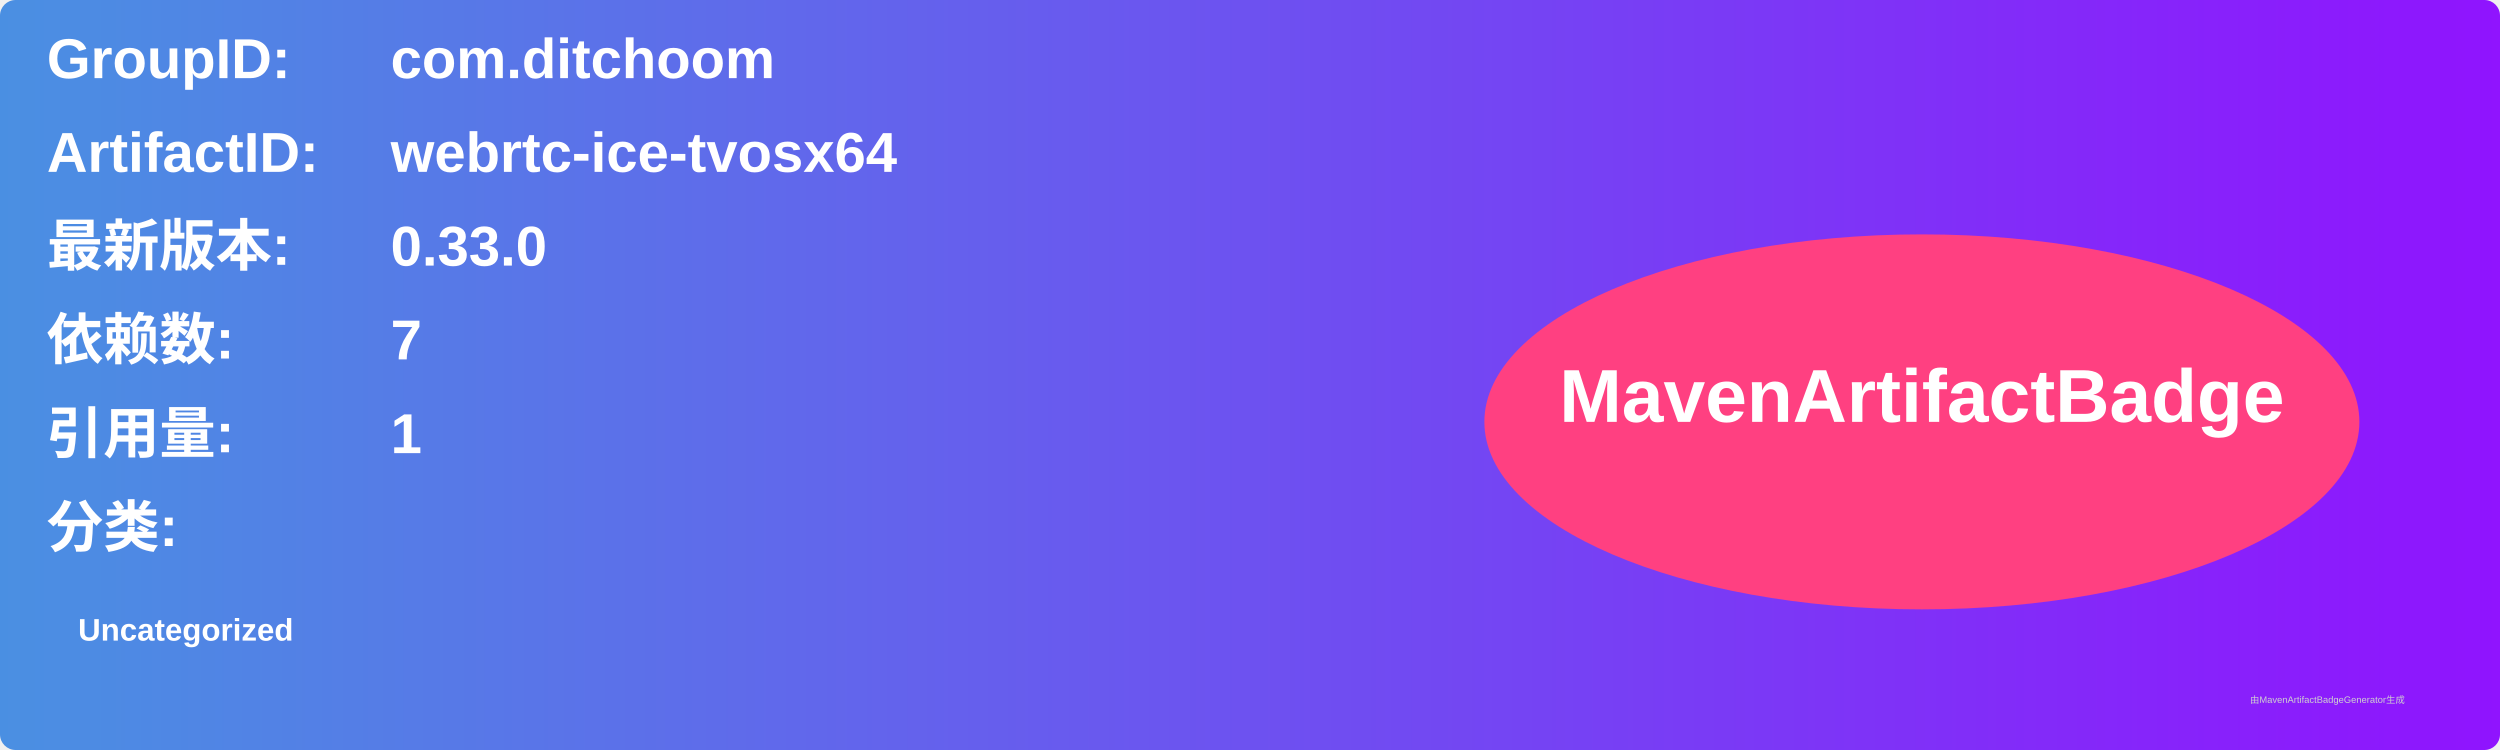
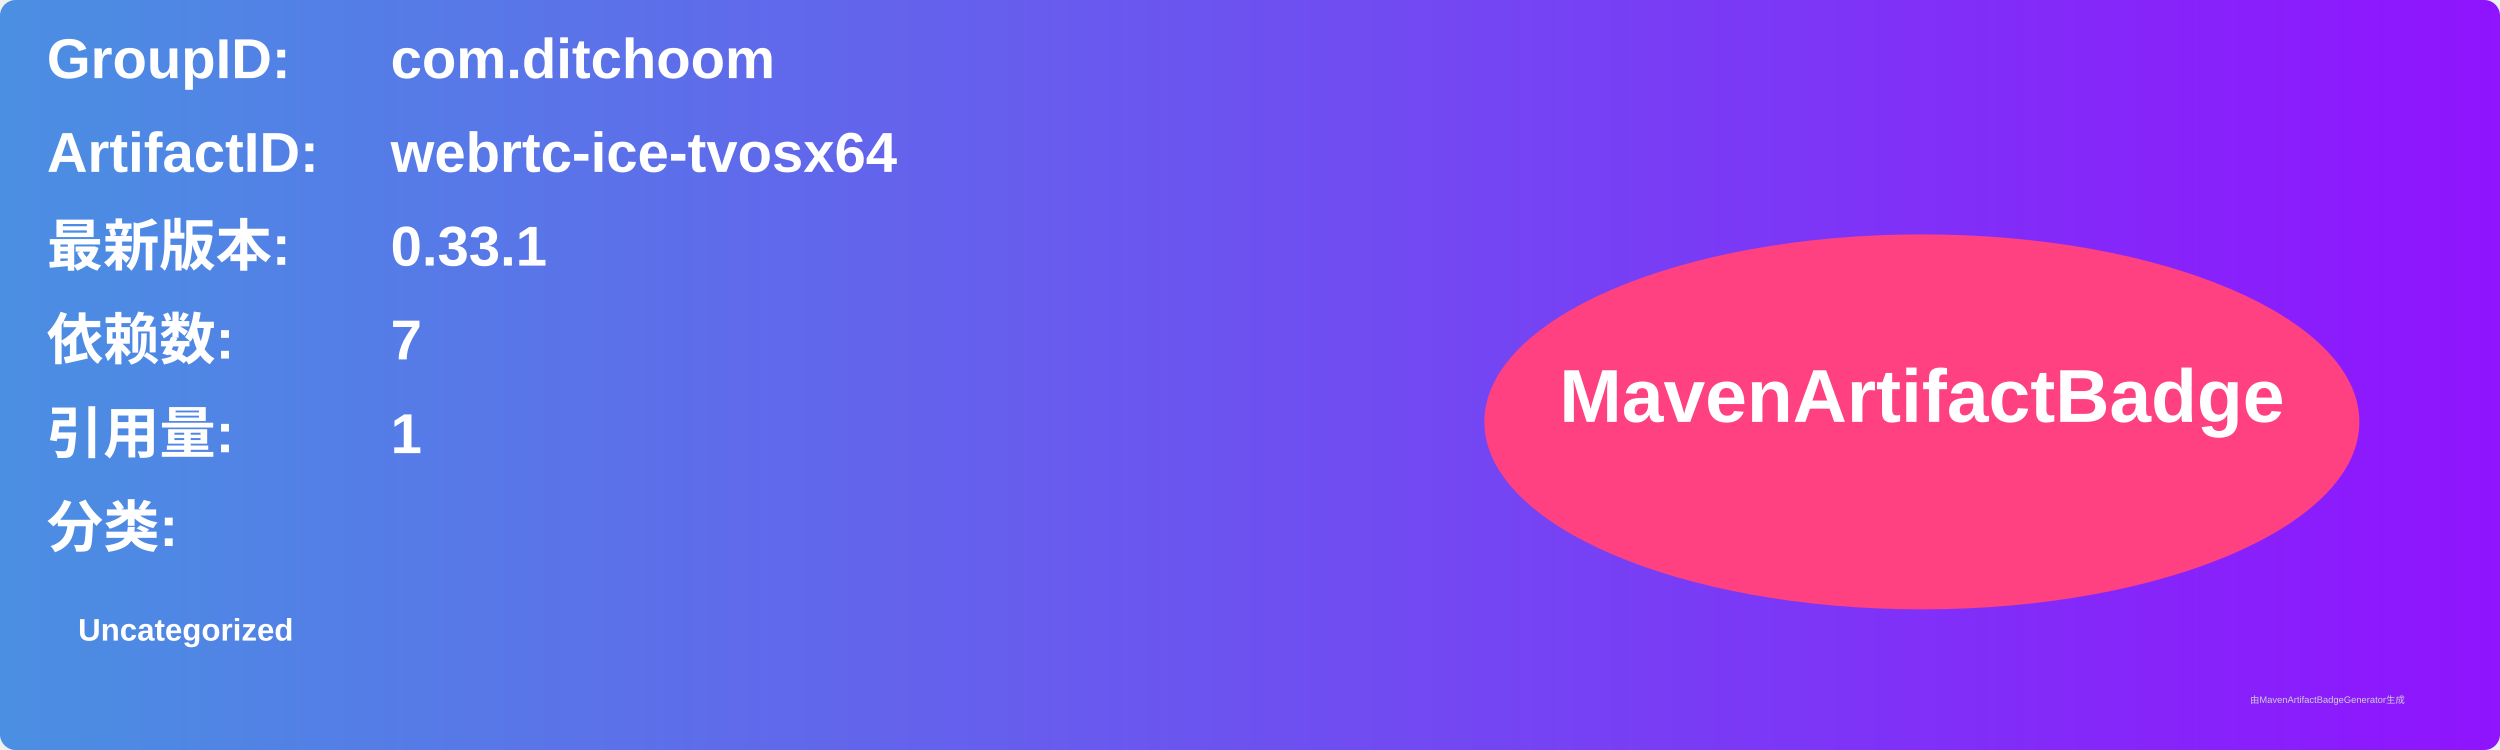
<svg xmlns="http://www.w3.org/2000/svg" width="800" height="240" viewBox="0 0 800 240">
  <linearGradient id="grad" x1="0%" y1="0%" x2="100%" y2="0%">
    <stop offset="0%" stop-color="#4a90e2" />
    <stop offset="100%" stop-color="#9013fe" />
  </linearGradient>
  <rect width="100%" height="100%" rx="5" ry="5" fill="url(#grad)" />
  <g transform="translate(15, 15)">
    <text x="0" y="10" font-family="Arial" font-size="18" fill="white" font-weight="bold" width="260">GroupID:</text>
    <text x="110" y="10" font-family="Arial" font-size="18" fill="white" font-weight="bold" width="460">com.ditchoom</text>
    <text x="0" y="40" font-family="Arial" font-size="18" fill="white" font-weight="bold" width="260">ArtifactID:</text>
    <text x="110" y="40" font-family="Arial" font-size="18" fill="white" font-weight="bold" width="460">webrtc-ice-tvosx64</text>
    <text x="0" y="70" font-family="Arial" font-size="18" fill="white" font-weight="bold">最新版本:</text>
    <text x="110" y="70" font-family="Arial" font-size="18" fill="white" font-weight="bold">
-       <tspan font-weight="bold">0.33.0</tspan>
+       <tspan font-weight="bold">0.33.1</tspan>
    </text>
    <text x="0" y="100" font-family="Arial" font-size="18" fill="white" font-weight="bold">依赖数: </text>
    <text x="110" y="100" font-family="Arial" font-size="18" fill="white">
      <tspan font-weight="bold">7</tspan>
    </text>
    <text x="0" y="130" font-family="Arial" font-size="18" fill="white" font-weight="bold">引用量: </text>
    <text x="110" y="130" font-family="Arial" font-size="18" fill="white">
      <tspan font-weight="bold">1</tspan>
    </text>
    <text x="0" y="160" font-family="Arial" font-size="18" fill="white" font-weight="bold">分类:</text>
    <text x="10" y="190" font-family="Arial" font-size="10" fill="white">
      <tspan font-weight="bold">Uncategorized</tspan>
    </text>
    <ellipse cx="600" cy="120" rx="140" ry="60" fill="#ff4081" />
    <text x="600" y="120" text-anchor="middle" font-family="Arial" font-size="24" fill="white" font-weight="bold">MavenArtifactBadge</text>
  </g>
  <text x="720" y="225" font-family="Arial" font-size="3" fill="#d0d0d0">由MavenArtifactBadgeGenerator生成</text>
</svg>
